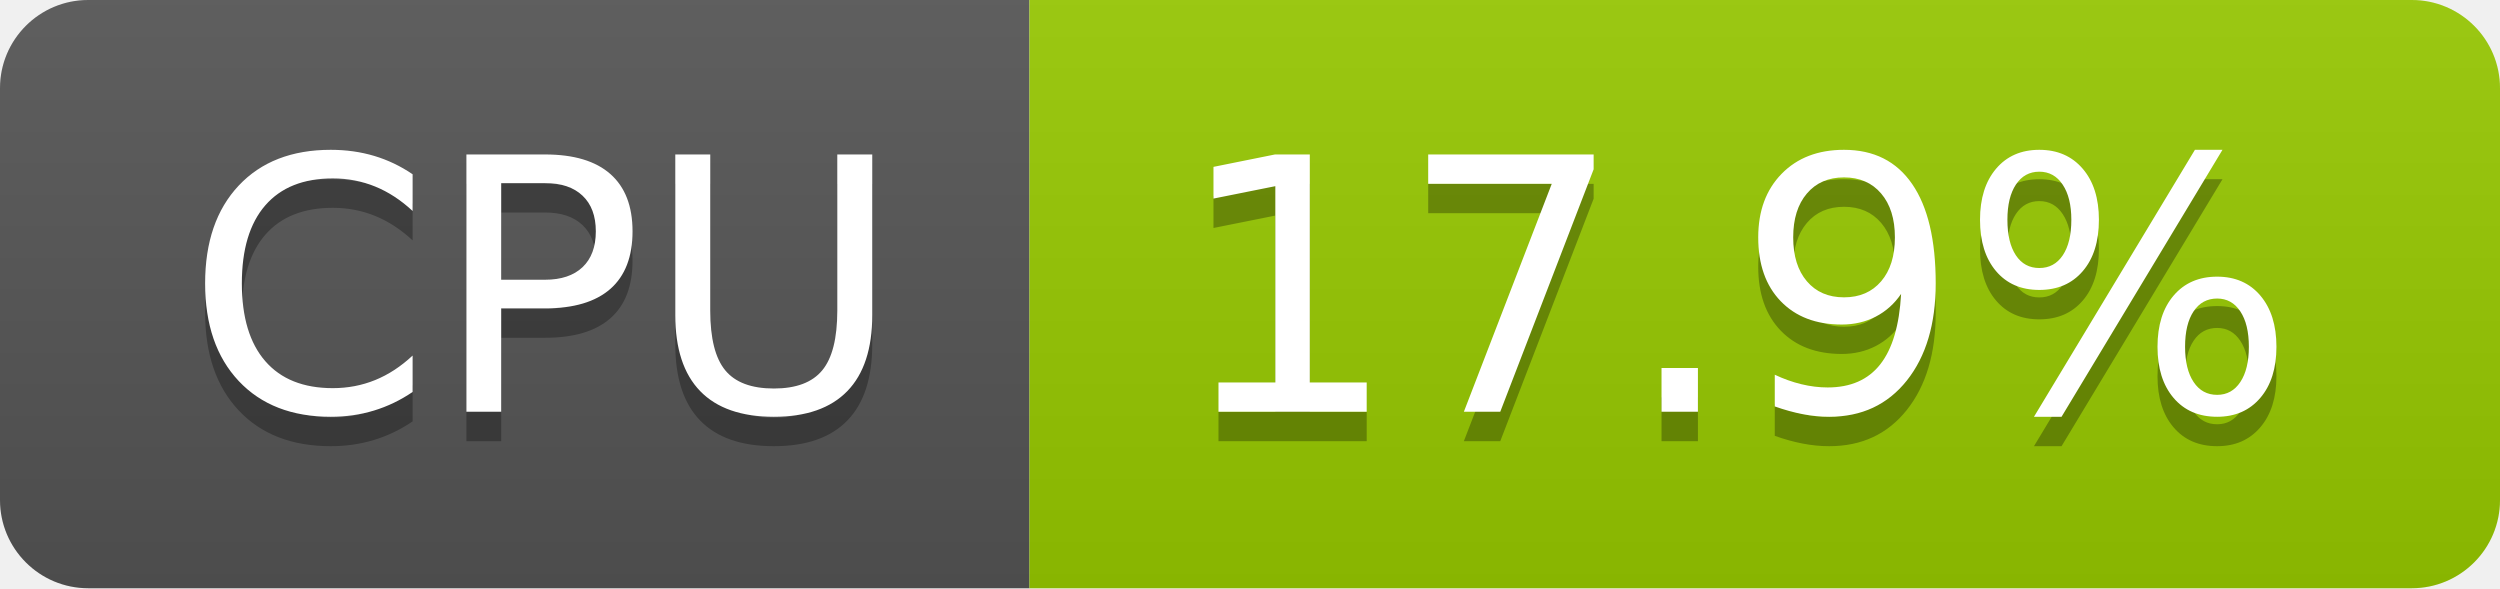
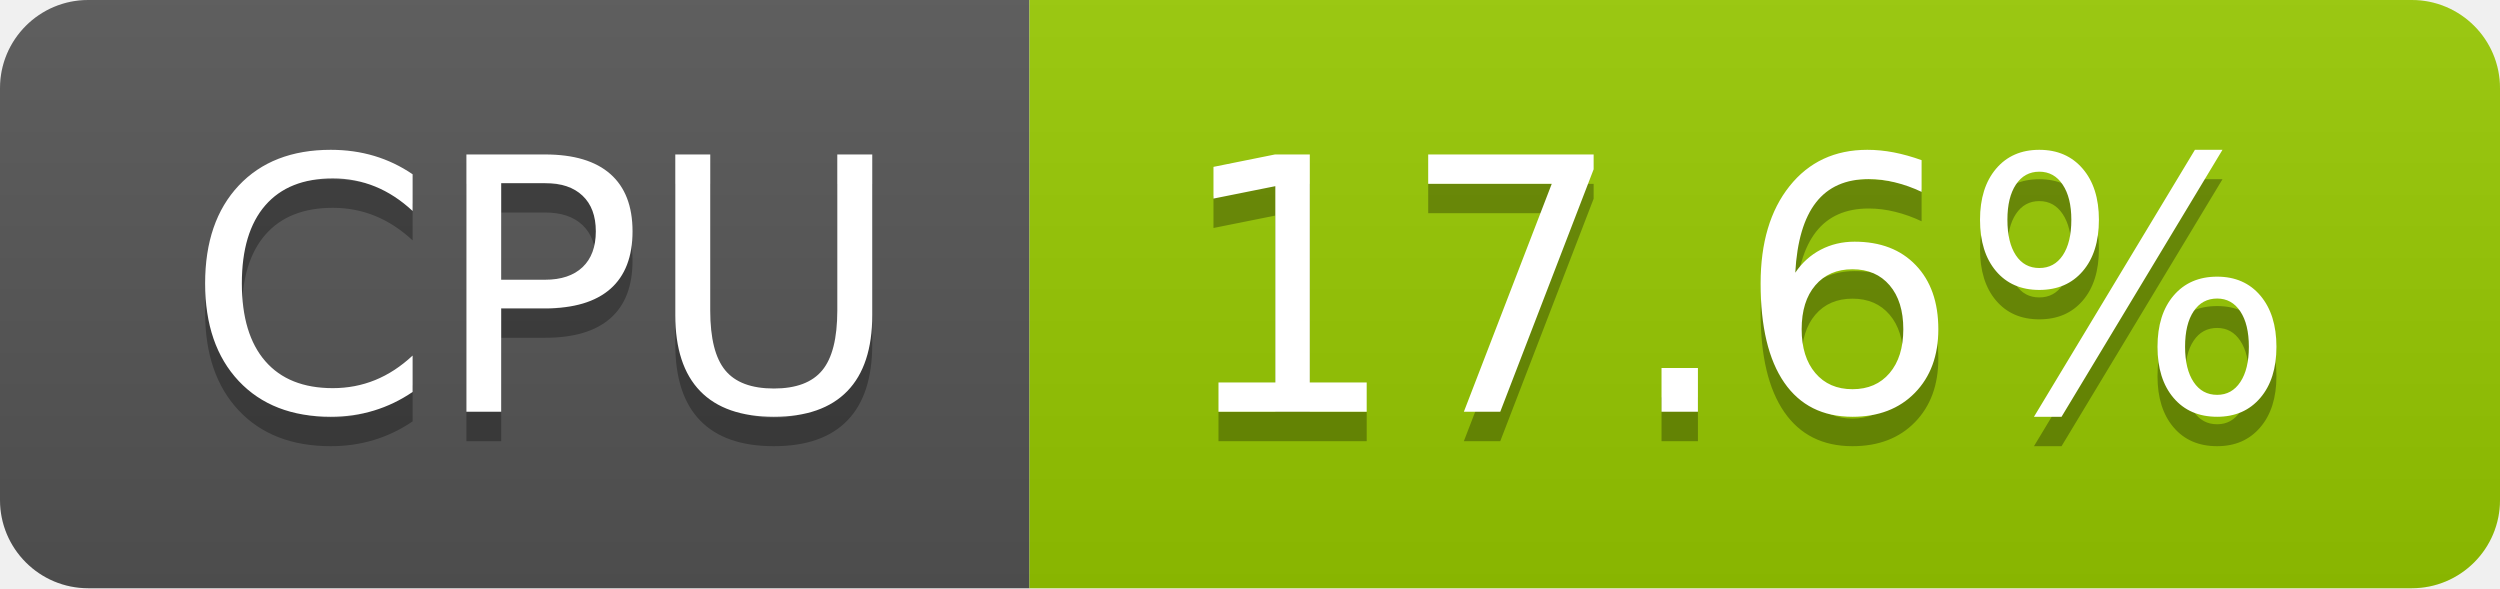
- <svg xmlns="http://www.w3.org/2000/svg" width="85" height="20" role="img" aria-label="CPU: 17.9%">
+ <svg xmlns="http://www.w3.org/2000/svg" width="85" height="20" role="img" aria-label="CPU: 17.6%">
  <linearGradient id="s" x2="0" y2="100%">
    <stop offset="0" stop-color="#bbb" stop-opacity=".1" />
    <stop offset="1" stop-opacity=".1" />
  </linearGradient>
  <clipPath id="r">
    <rect width="85" height="20" rx="3" fill="#fff" />
  </clipPath>
  <g clip-path="url(#r)">
    <rect width="35" height="20" fill="#555" />
    <rect x="35" width="50" height="20" fill="#97ca00" />
    <rect width="85" height="20" fill="url(#s)" />
  </g>
  <g fill="#fff" text-anchor="middle" font-family="Verdana,Geneva,DejaVu Sans,sans-serif" text-rendering="geometricPrecision" font-size="120">
    <text aria-hidden="true" x="185" y="150" fill="#010101" fill-opacity=".3" transform="scale(.1)" textLength="247">CPU</text>
    <text x="185" y="140" transform="scale(.1)" fill="#fff" textLength="247">CPU</text>
-     <text aria-hidden="true" x="590" y="150" fill="#010101" fill-opacity=".3" transform="scale(.1)" textLength="390">17.9%</text>
-     <text x="590" y="140" transform="scale(.1)" fill="#fff" textLength="390">17.9%</text>
+     <text aria-hidden="true" x="590" y="150" fill="#010101" fill-opacity=".3" transform="scale(.1)" textLength="390">17.6%</text>
+     <text x="590" y="140" transform="scale(.1)" fill="#fff" textLength="390">17.6%</text>
  </g>
</svg>
